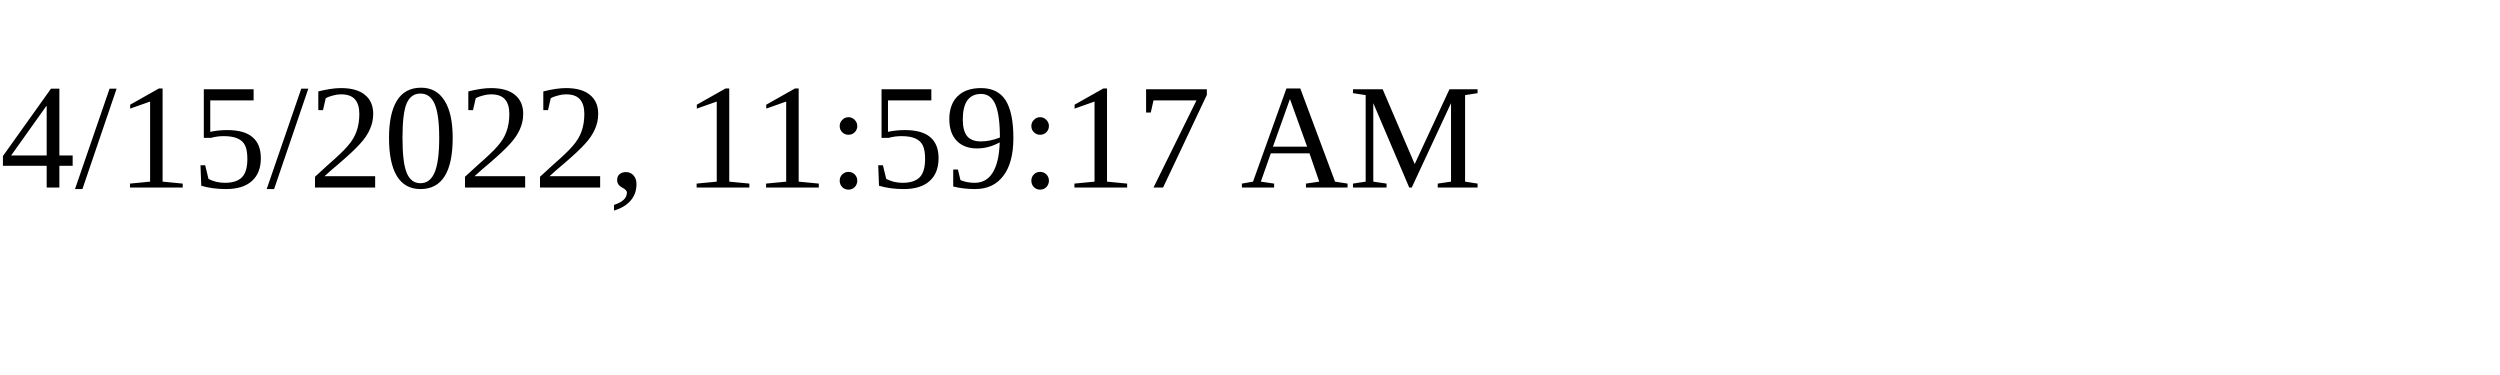
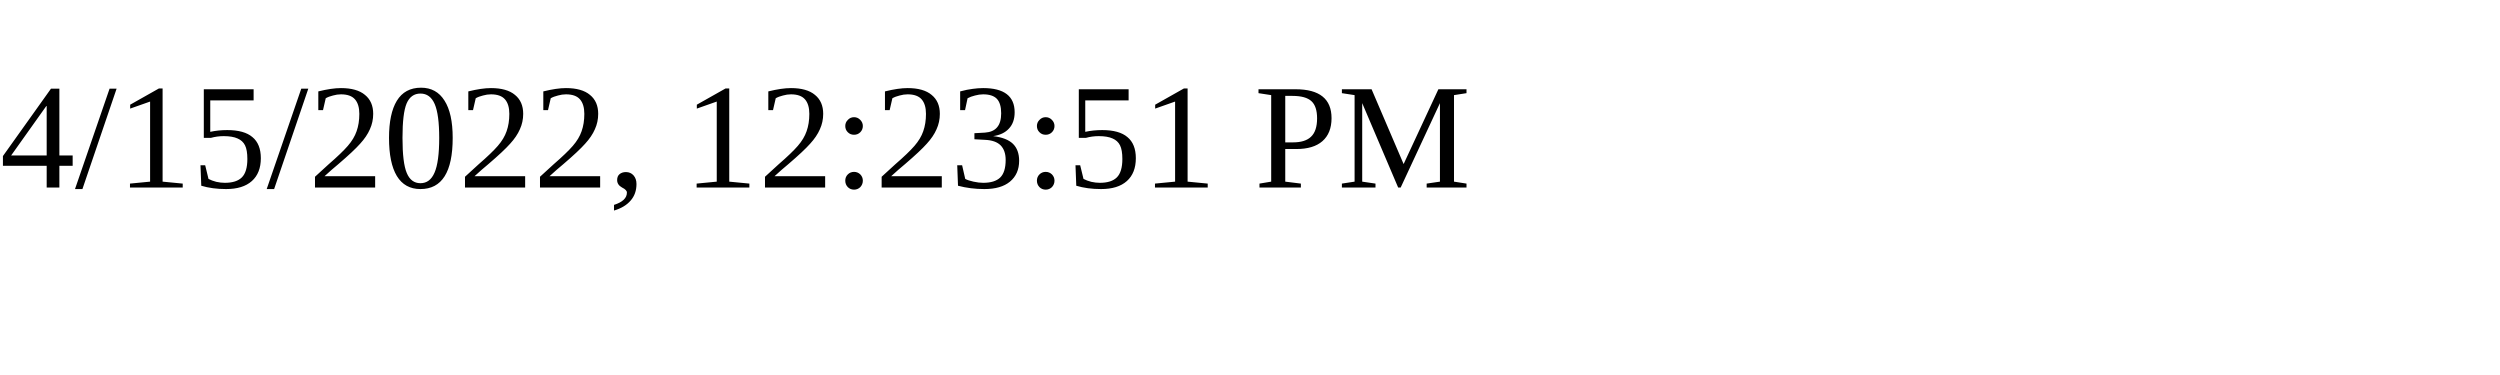
<svg xmlns="http://www.w3.org/2000/svg" height="30" width="200">
-   <text x="0" y="15">4/15/2022, 11:59:17 AM</text>
+   <text x="0" y="15">4/15/2022, 12:23:51 PM</text>
</svg>
